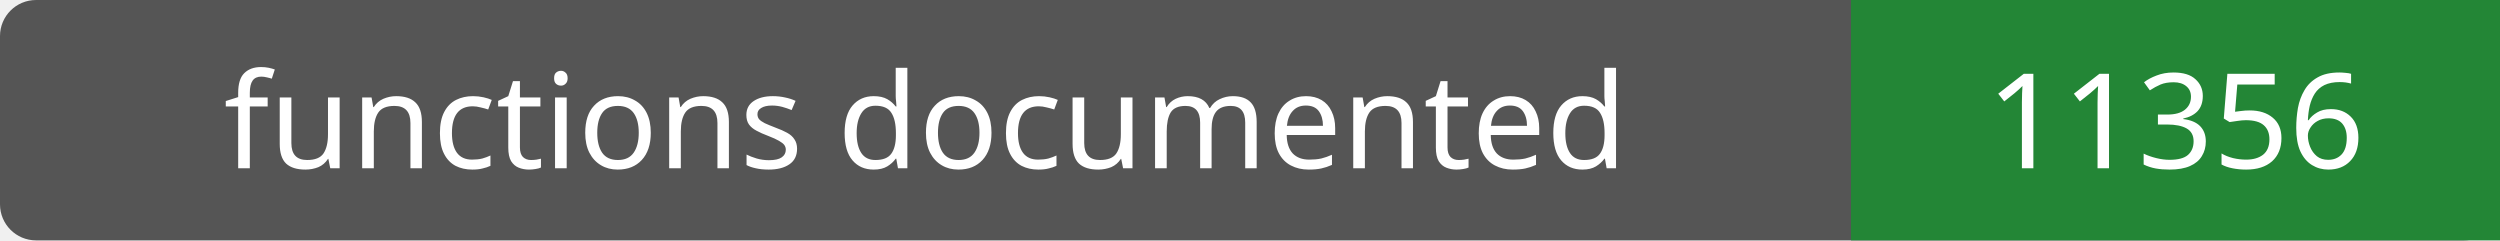
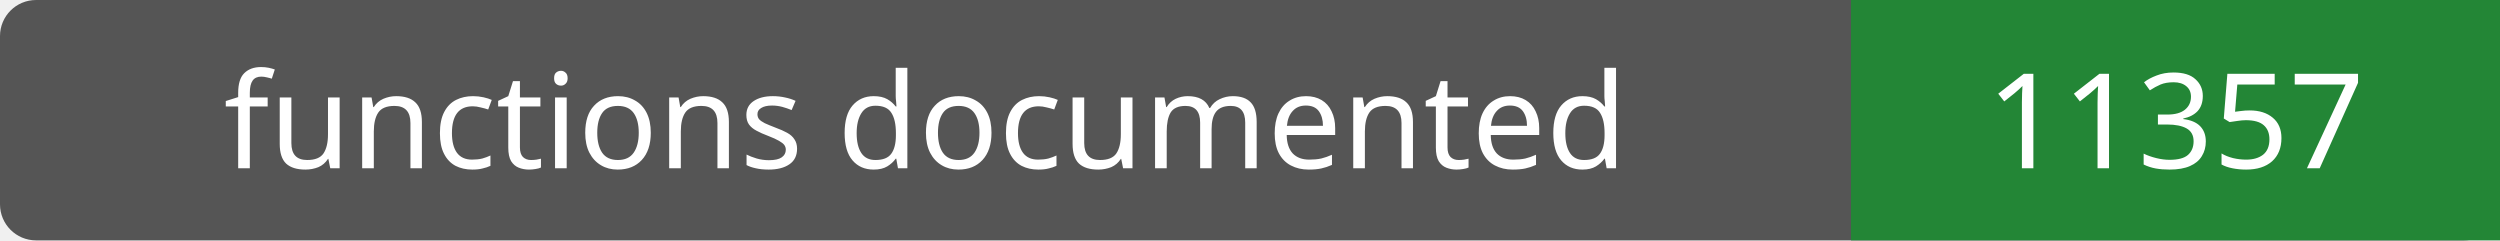
- <svg xmlns="http://www.w3.org/2000/svg" width="208" height="20" role="img" aria-label="functions documented: 11356">
+ <svg xmlns="http://www.w3.org/2000/svg" width="208" height="20" role="img" aria-label="functions documented: 11357">
  <rect width="208" height="20" rx="3" fill="#555" />
  <path fill="#238636" d="M154 0h54v20H154z" />
  <g fill="#fff" text-anchor="middle" font-family="Verdana,sans-serif" font-size="11">
    <text x="77.0" y="14">functions documented</text>
-     <text x="181.0" y="14">11356</text>
+     <text x="181.0" y="14">11357</text>
  </g>
</svg>
